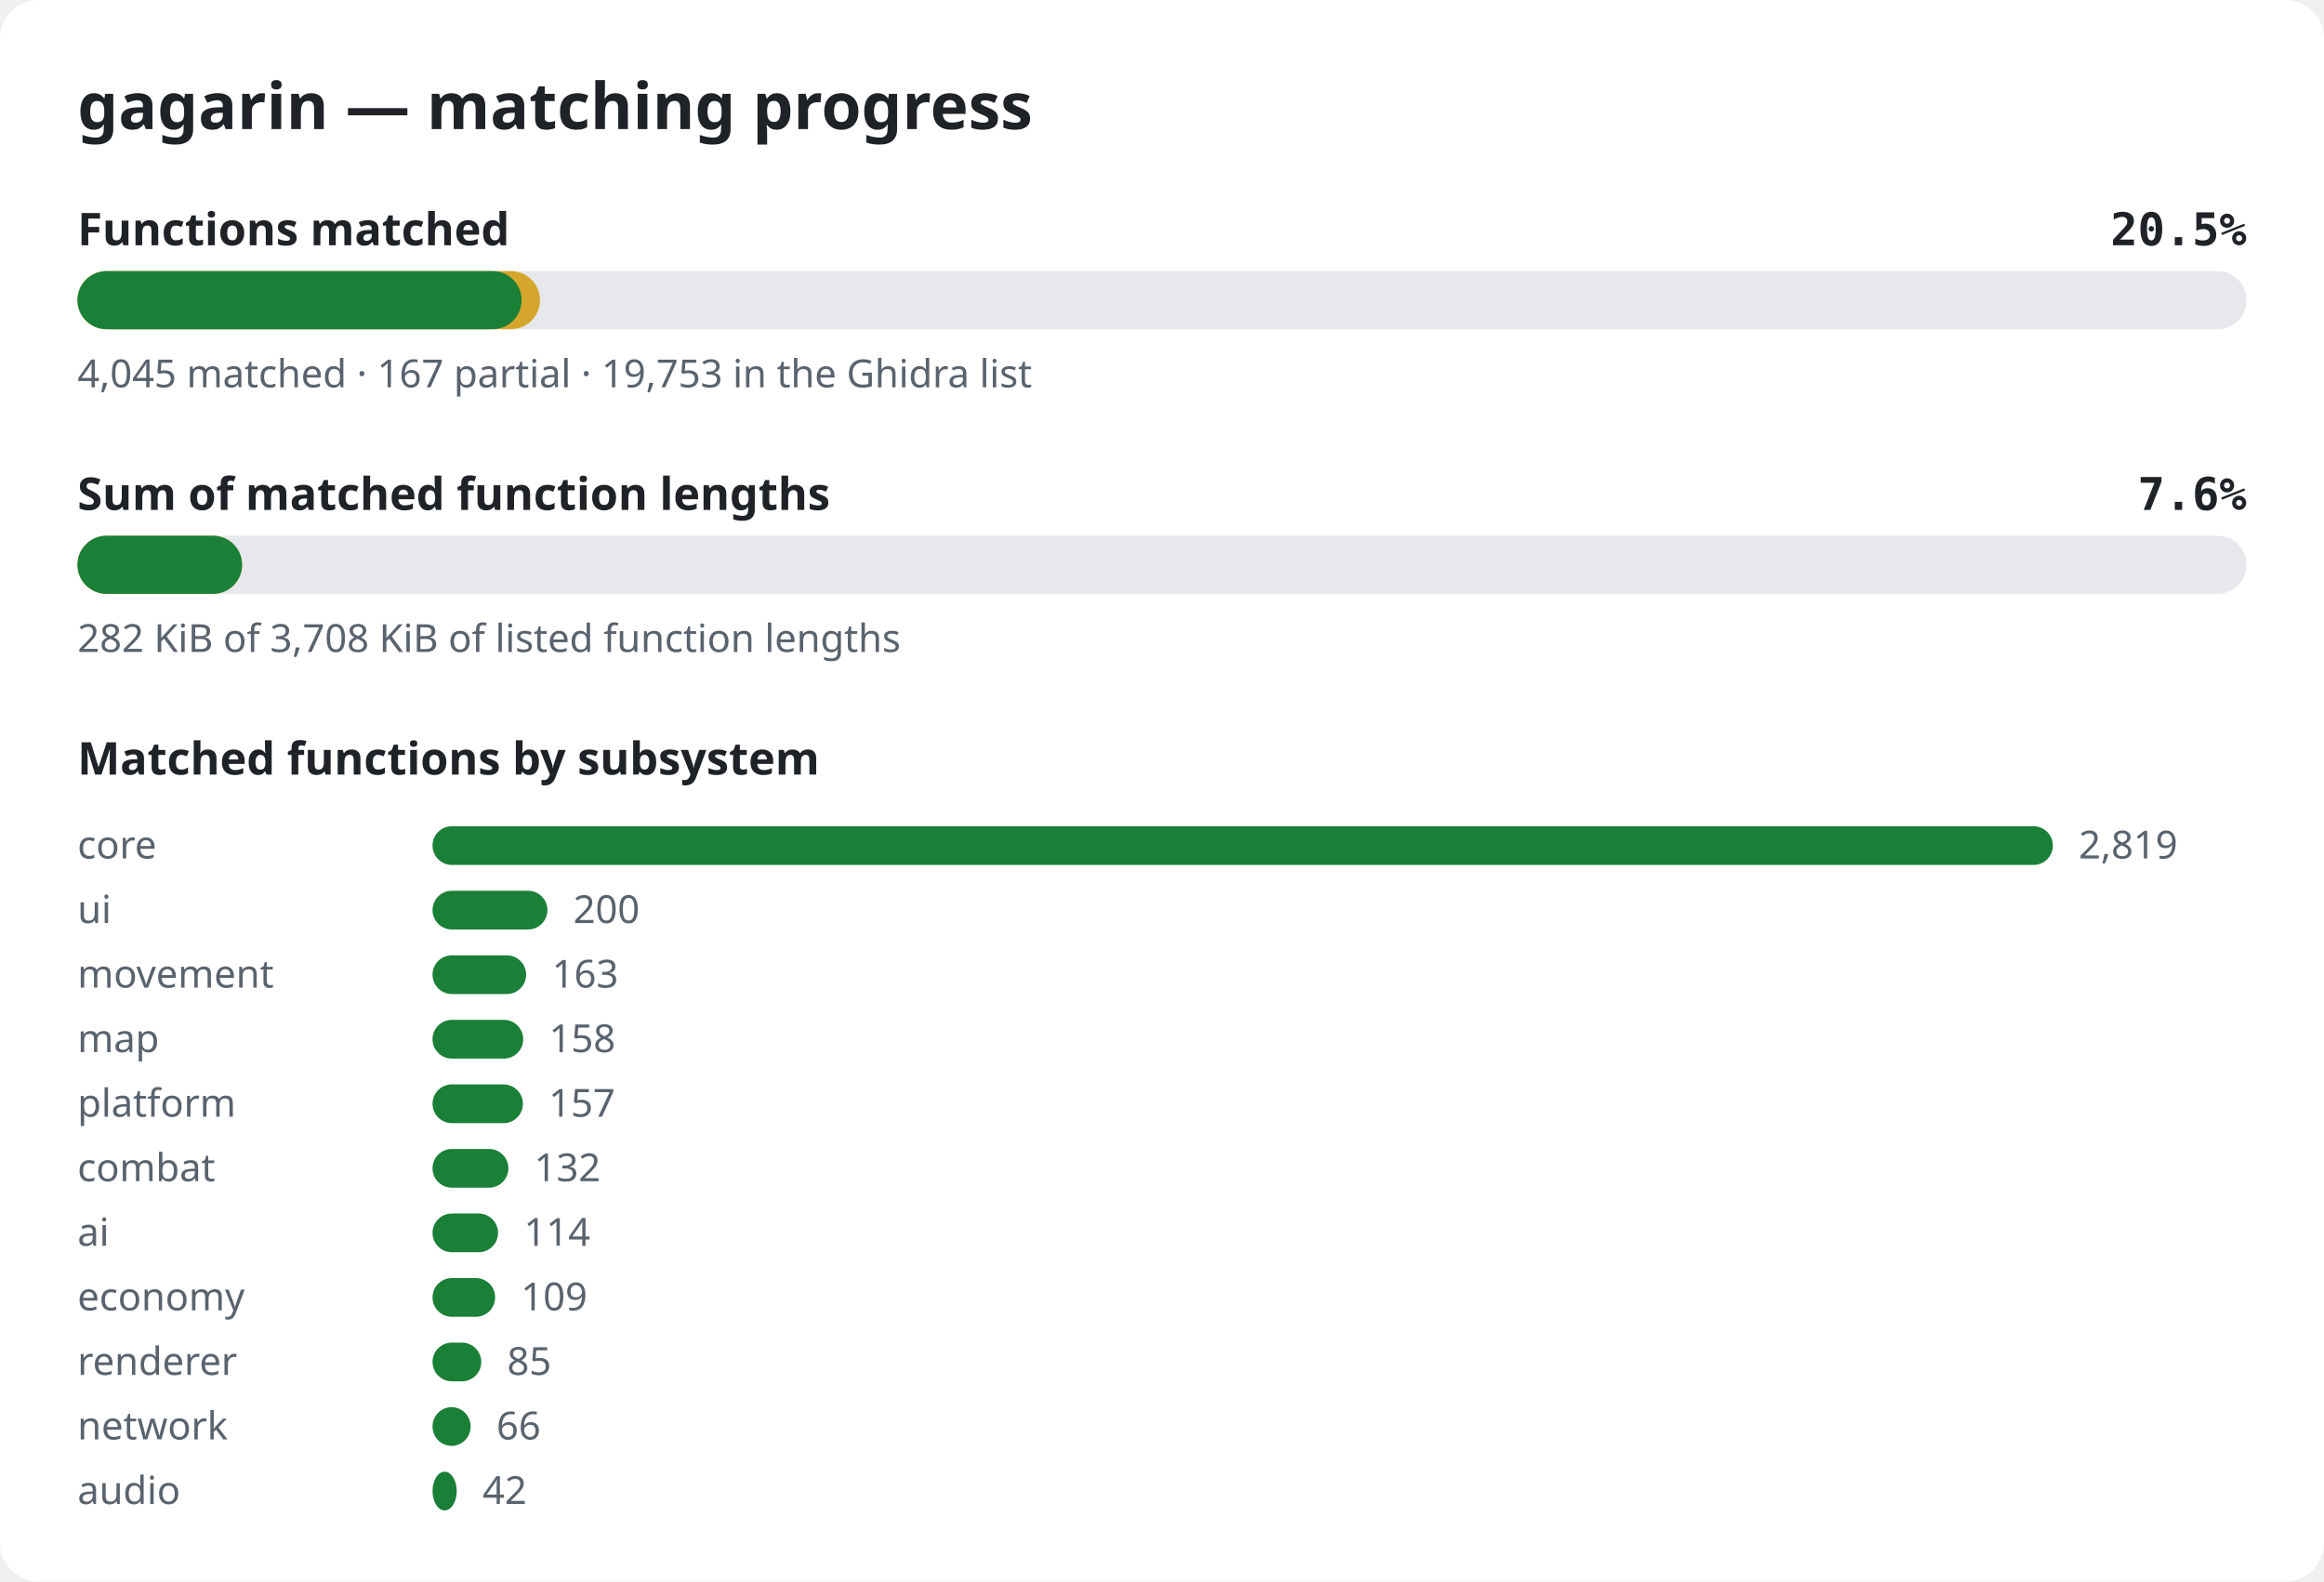
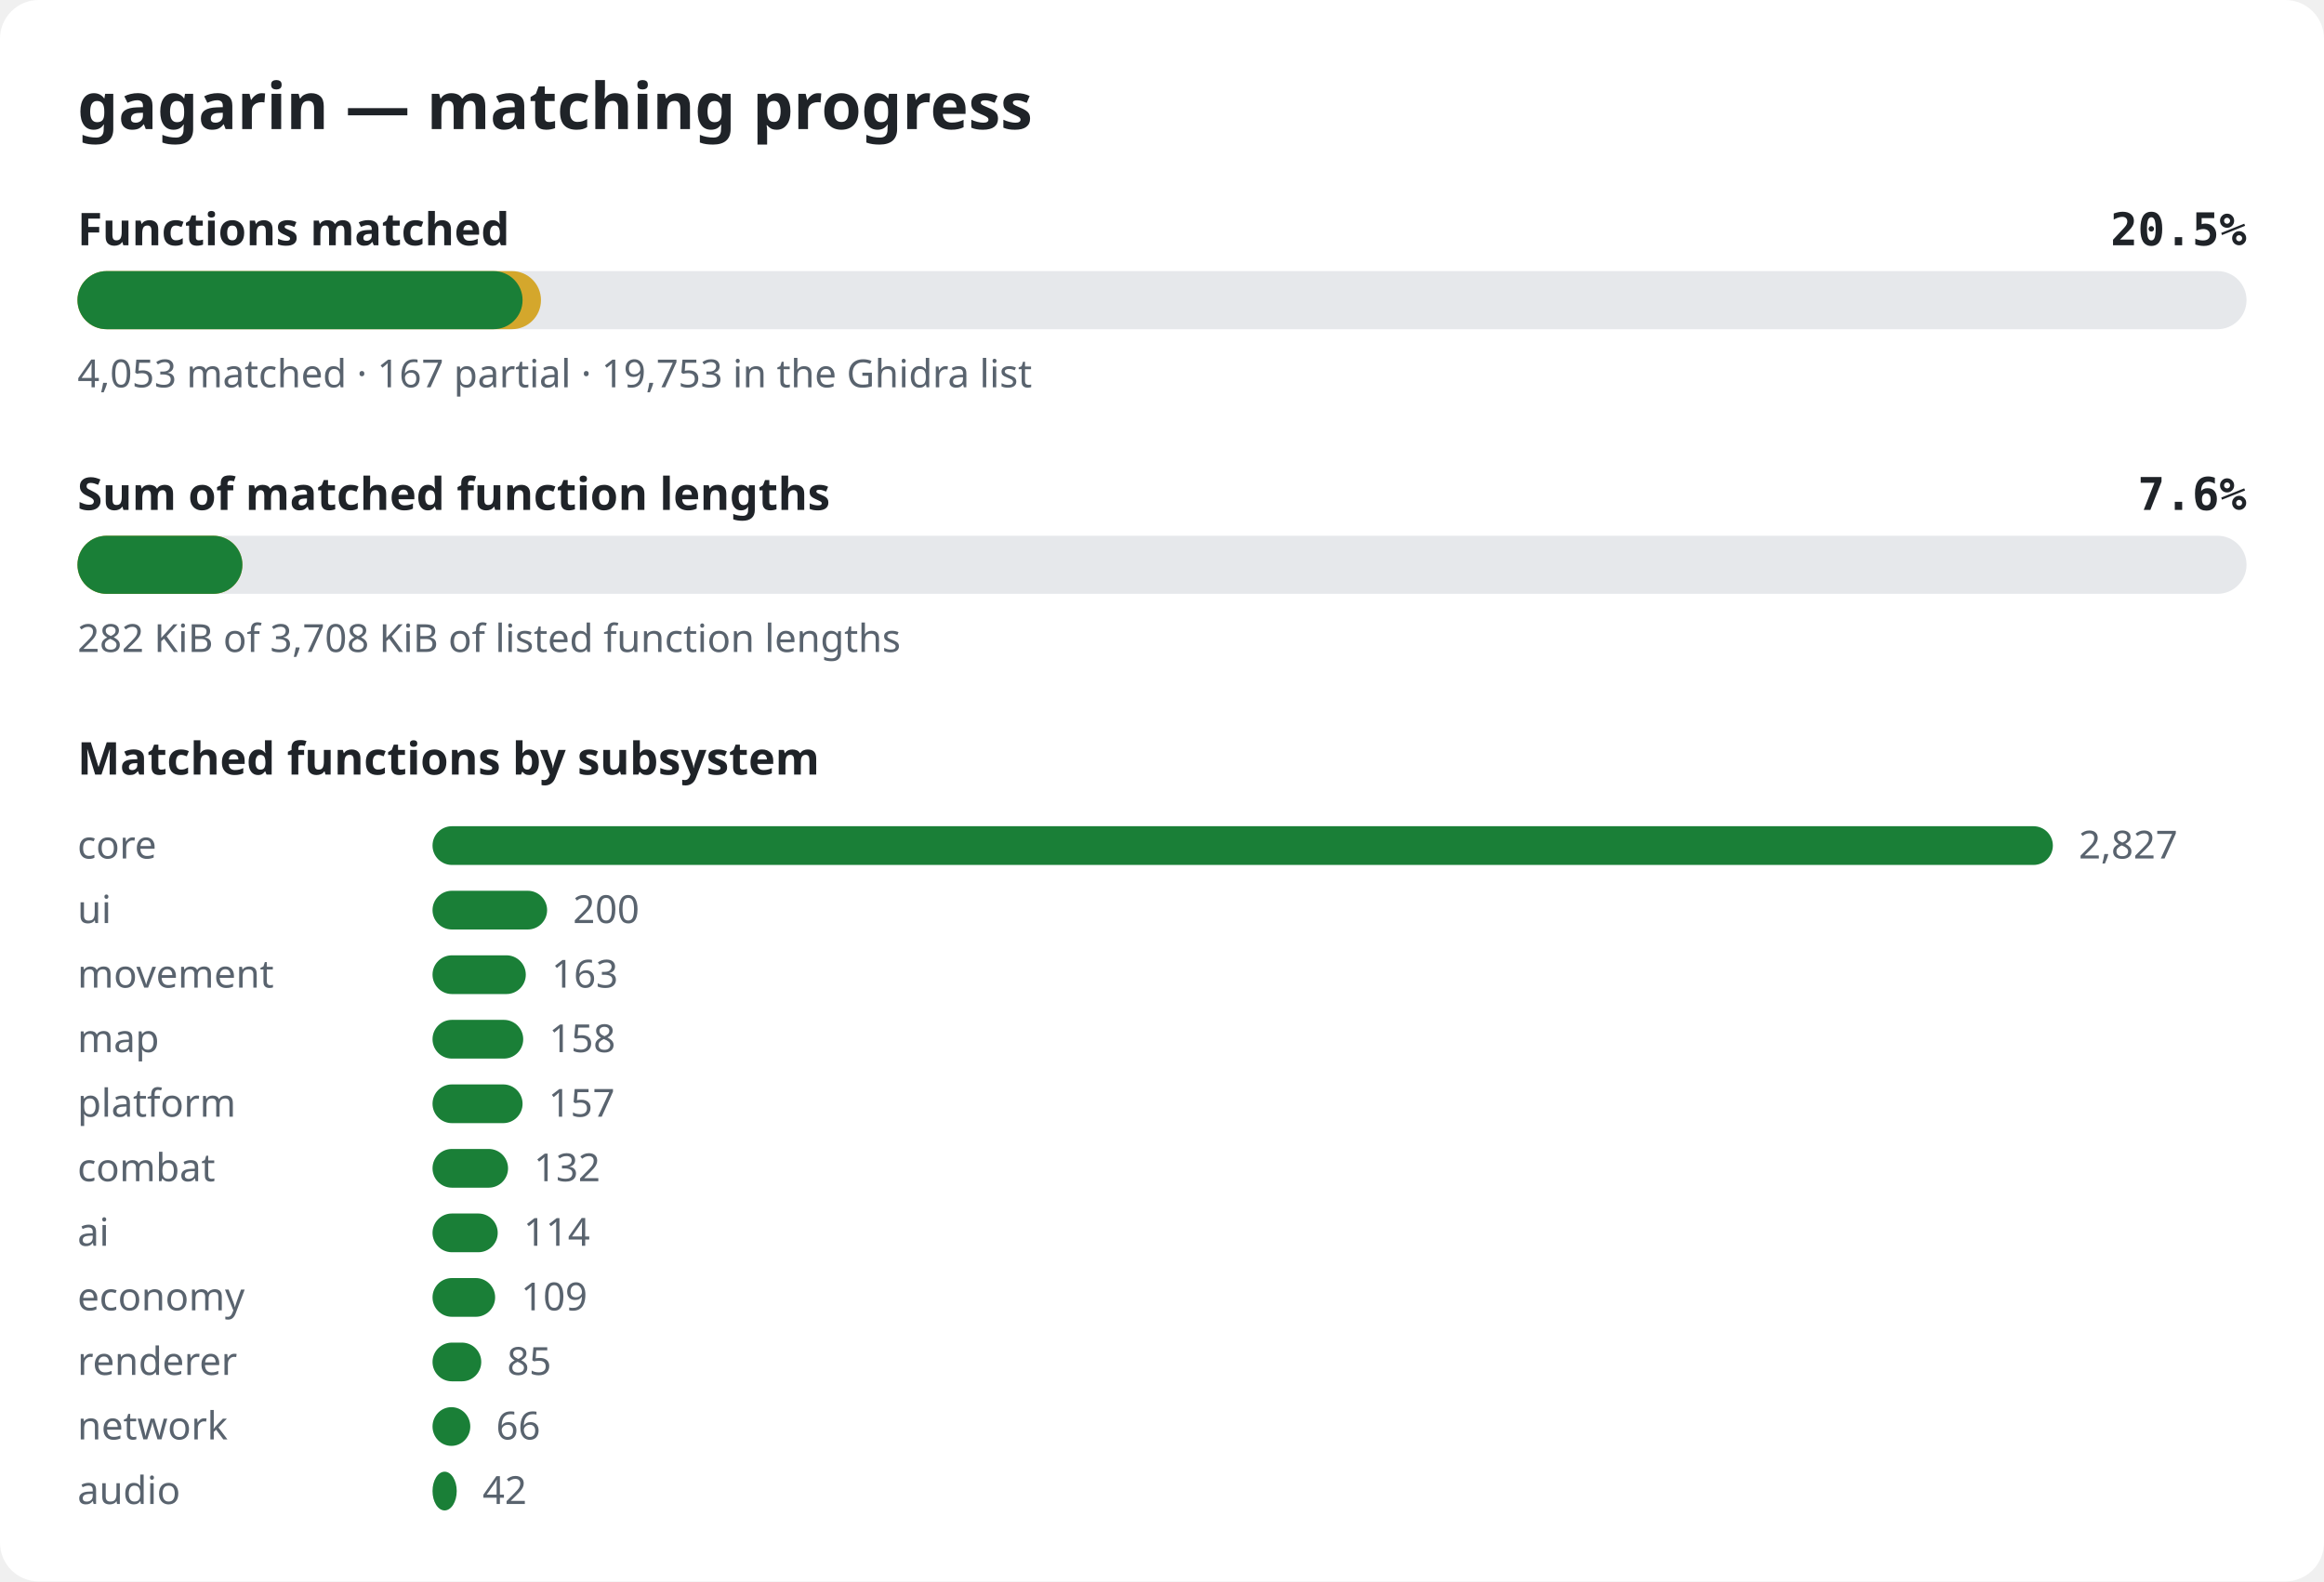
<svg xmlns="http://www.w3.org/2000/svg" width="720" height="490" viewBox="0 0 720 490" role="img" aria-label="gagarin matching progress">
  <style>.bg{fill:#ffffff}.title{font:600 20px sans-serif;fill:#1f2328}.label{font:600 14px sans-serif;fill:#1f2328}.pct{font:600 14px monospace;fill:#1f2328}.note{font:12px sans-serif;fill:#59636e}.track{fill:#e6e8eb}.done{fill:#1a7f37}.partial{fill:#d4a72c}@media (prefers-color-scheme: dark){.bg{fill:#0d1117}.title,.label,.pct{fill:#e6edf3}.note{fill:#9198a1}.track{fill:#262c36}.done{fill:#3fb950}.partial{fill:#d29922}}</style>
  <rect width="720" height="490" rx="12" class="bg" />
  <text x="24" y="40" class="title">gagarin — matching progress</text>
  <text x="24" y="76" class="label">Functions matched</text>
  <text x="696" y="76" class="pct" text-anchor="end">20.5%</text>
  <rect x="24" y="84" width="672" height="18" rx="9" class="track" />
-   <rect x="24" y="84" width="143.3" height="18" rx="9" class="partial" />
-   <rect x="24" y="84" width="137.6" height="18" rx="9" class="done" />
-   <text x="24" y="120" class="note">4,045 matched · 167 partial · 19,753 in the Ghidra list</text>
+   <rect x="24" y="84" width="143.6" height="18" rx="9" class="partial" />
+   <rect x="24" y="84" width="137.9" height="18" rx="9" class="done" />
+   <text x="24" y="120" class="note">4,053 matched · 167 partial · 19,753 in the Ghidra list</text>
  <text x="24" y="158" class="label">Sum of matched function lengths</text>
  <text x="696" y="158" class="pct" text-anchor="end">7.6%</text>
  <rect x="24" y="166" width="672" height="18" rx="9" class="track" />
-   <rect x="24" y="166" width="51.0" height="18" rx="9" class="partial" />
-   <rect x="24" y="166" width="51.0" height="18" rx="9" class="done" />
+   <rect x="24" y="166" width="51.1" height="18" rx="9" class="partial" />
+   <rect x="24" y="166" width="51.1" height="18" rx="9" class="done" />
  <text x="24" y="202" class="note">282 KiB of 3,708 KiB of listed function lengths</text>
  <text x="24" y="240" class="label">Matched functions by subsystem</text>
  <text x="24" y="266" class="note">core</text>
  <rect x="134" y="256" width="502.0" height="12" rx="6" class="done" />
-   <text x="644.0" y="266" class="note">2,819</text>
+   <text x="644.0" y="266" class="note">2,827</text>
  <text x="24" y="286" class="note">ui</text>
-   <rect x="134" y="276" width="35.6" height="12" rx="6" class="done" />
-   <text x="177.6" y="286" class="note">200</text>
+   <rect x="134" y="276" width="35.5" height="12" rx="6" class="done" />
+   <text x="177.5" y="286" class="note">200</text>
  <text x="24" y="306" class="note">movement</text>
-   <rect x="134" y="296" width="29.0" height="12" rx="6" class="done" />
-   <text x="171.0" y="306" class="note">163</text>
+   <rect x="134" y="296" width="28.9" height="12" rx="6" class="done" />
+   <text x="170.9" y="306" class="note">163</text>
  <text x="24" y="326" class="note">map</text>
  <rect x="134" y="316" width="28.1" height="12" rx="6" class="done" />
  <text x="170.1" y="326" class="note">158</text>
  <text x="24" y="346" class="note">platform</text>
-   <rect x="134" y="336" width="28.0" height="12" rx="6" class="done" />
-   <text x="170.0" y="346" class="note">157</text>
+   <rect x="134" y="336" width="27.9" height="12" rx="6" class="done" />
+   <text x="169.9" y="346" class="note">157</text>
  <text x="24" y="366" class="note">combat</text>
-   <rect x="134" y="356" width="23.5" height="12" rx="6" class="done" />
-   <text x="165.5" y="366" class="note">132</text>
+   <rect x="134" y="356" width="23.4" height="12" rx="6" class="done" />
+   <text x="165.4" y="366" class="note">132</text>
  <text x="24" y="386" class="note">ai</text>
-   <rect x="134" y="376" width="20.3" height="12" rx="6" class="done" />
-   <text x="162.3" y="386" class="note">114</text>
+   <rect x="134" y="376" width="20.2" height="12" rx="6" class="done" />
+   <text x="162.2" y="386" class="note">114</text>
  <text x="24" y="406" class="note">economy</text>
  <rect x="134" y="396" width="19.4" height="12" rx="6" class="done" />
  <text x="161.4" y="406" class="note">109</text>
  <text x="24" y="426" class="note">renderer</text>
  <rect x="134" y="416" width="15.1" height="12" rx="6" class="done" />
  <text x="157.1" y="426" class="note">85</text>
  <text x="24" y="446" class="note">network</text>
-   <rect x="134" y="436" width="11.8" height="12" rx="6" class="done" />
-   <text x="153.8" y="446" class="note">66</text>
+   <rect x="134" y="436" width="11.7" height="12" rx="6" class="done" />
+   <text x="153.7" y="446" class="note">66</text>
  <text x="24" y="466" class="note">audio</text>
  <rect x="134" y="456" width="7.5" height="12" rx="6" class="done" />
  <text x="149.5" y="466" class="note">42</text>
</svg>
